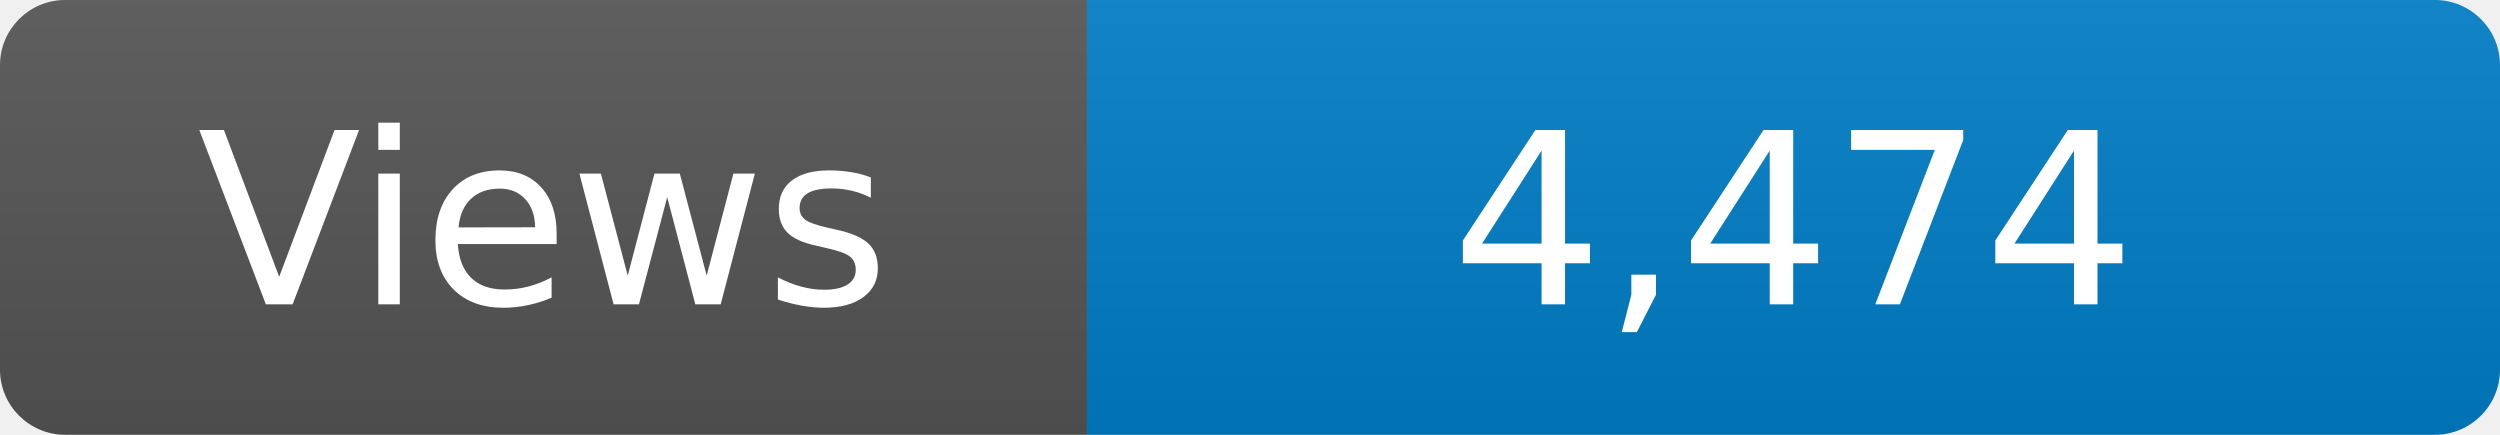
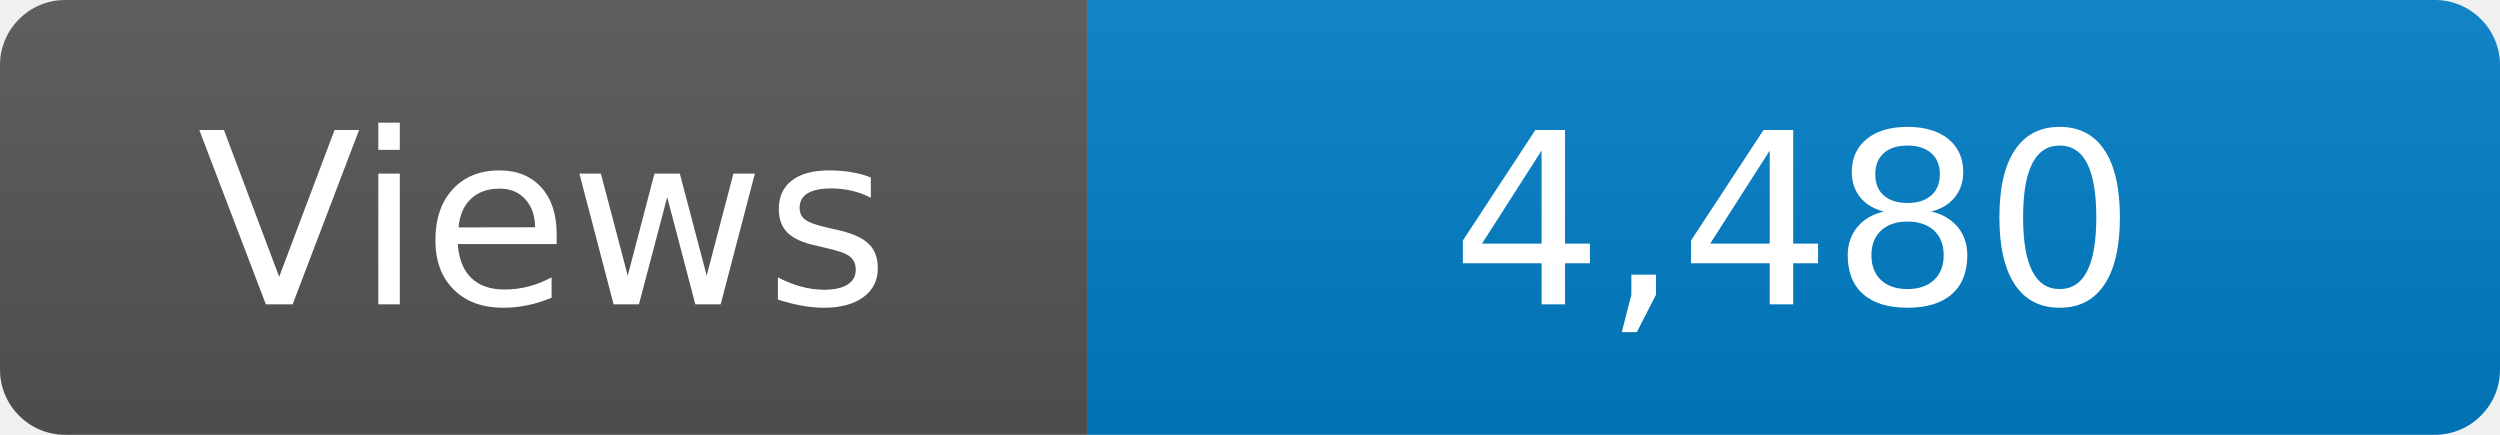
<svg xmlns="http://www.w3.org/2000/svg" width="115" height="20" role="img" aria-label="Maintained?: yes">
  <linearGradient id="s" x2="0" y2="100%">
    <stop offset="0" stop-color="#bbb" stop-opacity=".1" />
    <stop offset="1" stop-opacity=".1" />
  </linearGradient>
  <clipPath id="r">
    <rect width="115" height="20" rx="3" fill="#fff" />
  </clipPath>
  <g clip-path="url(#r)">
    <rect width="50" height="20" fill="#555" />
    <rect x="50" width="160" height="20" fill="#007ec6" />
    <rect width="115" height="20" fill="url(#s)" />
  </g>
  <g fill="#fff" text-anchor="middle" font-family="Verdana,Geneva,DejaVu Sans,sans-serif" font-size="110">
    <text x="250" y="140" transform="scale(.1)" fill="#fff">Views</text>
-     <text x="825" y="140" transform="scale(.1)" fill="#fff">4,474</text>
+     <text x="825" y="140" transform="scale(.1)" fill="#fff">4,480</text>
  </g>
</svg>
